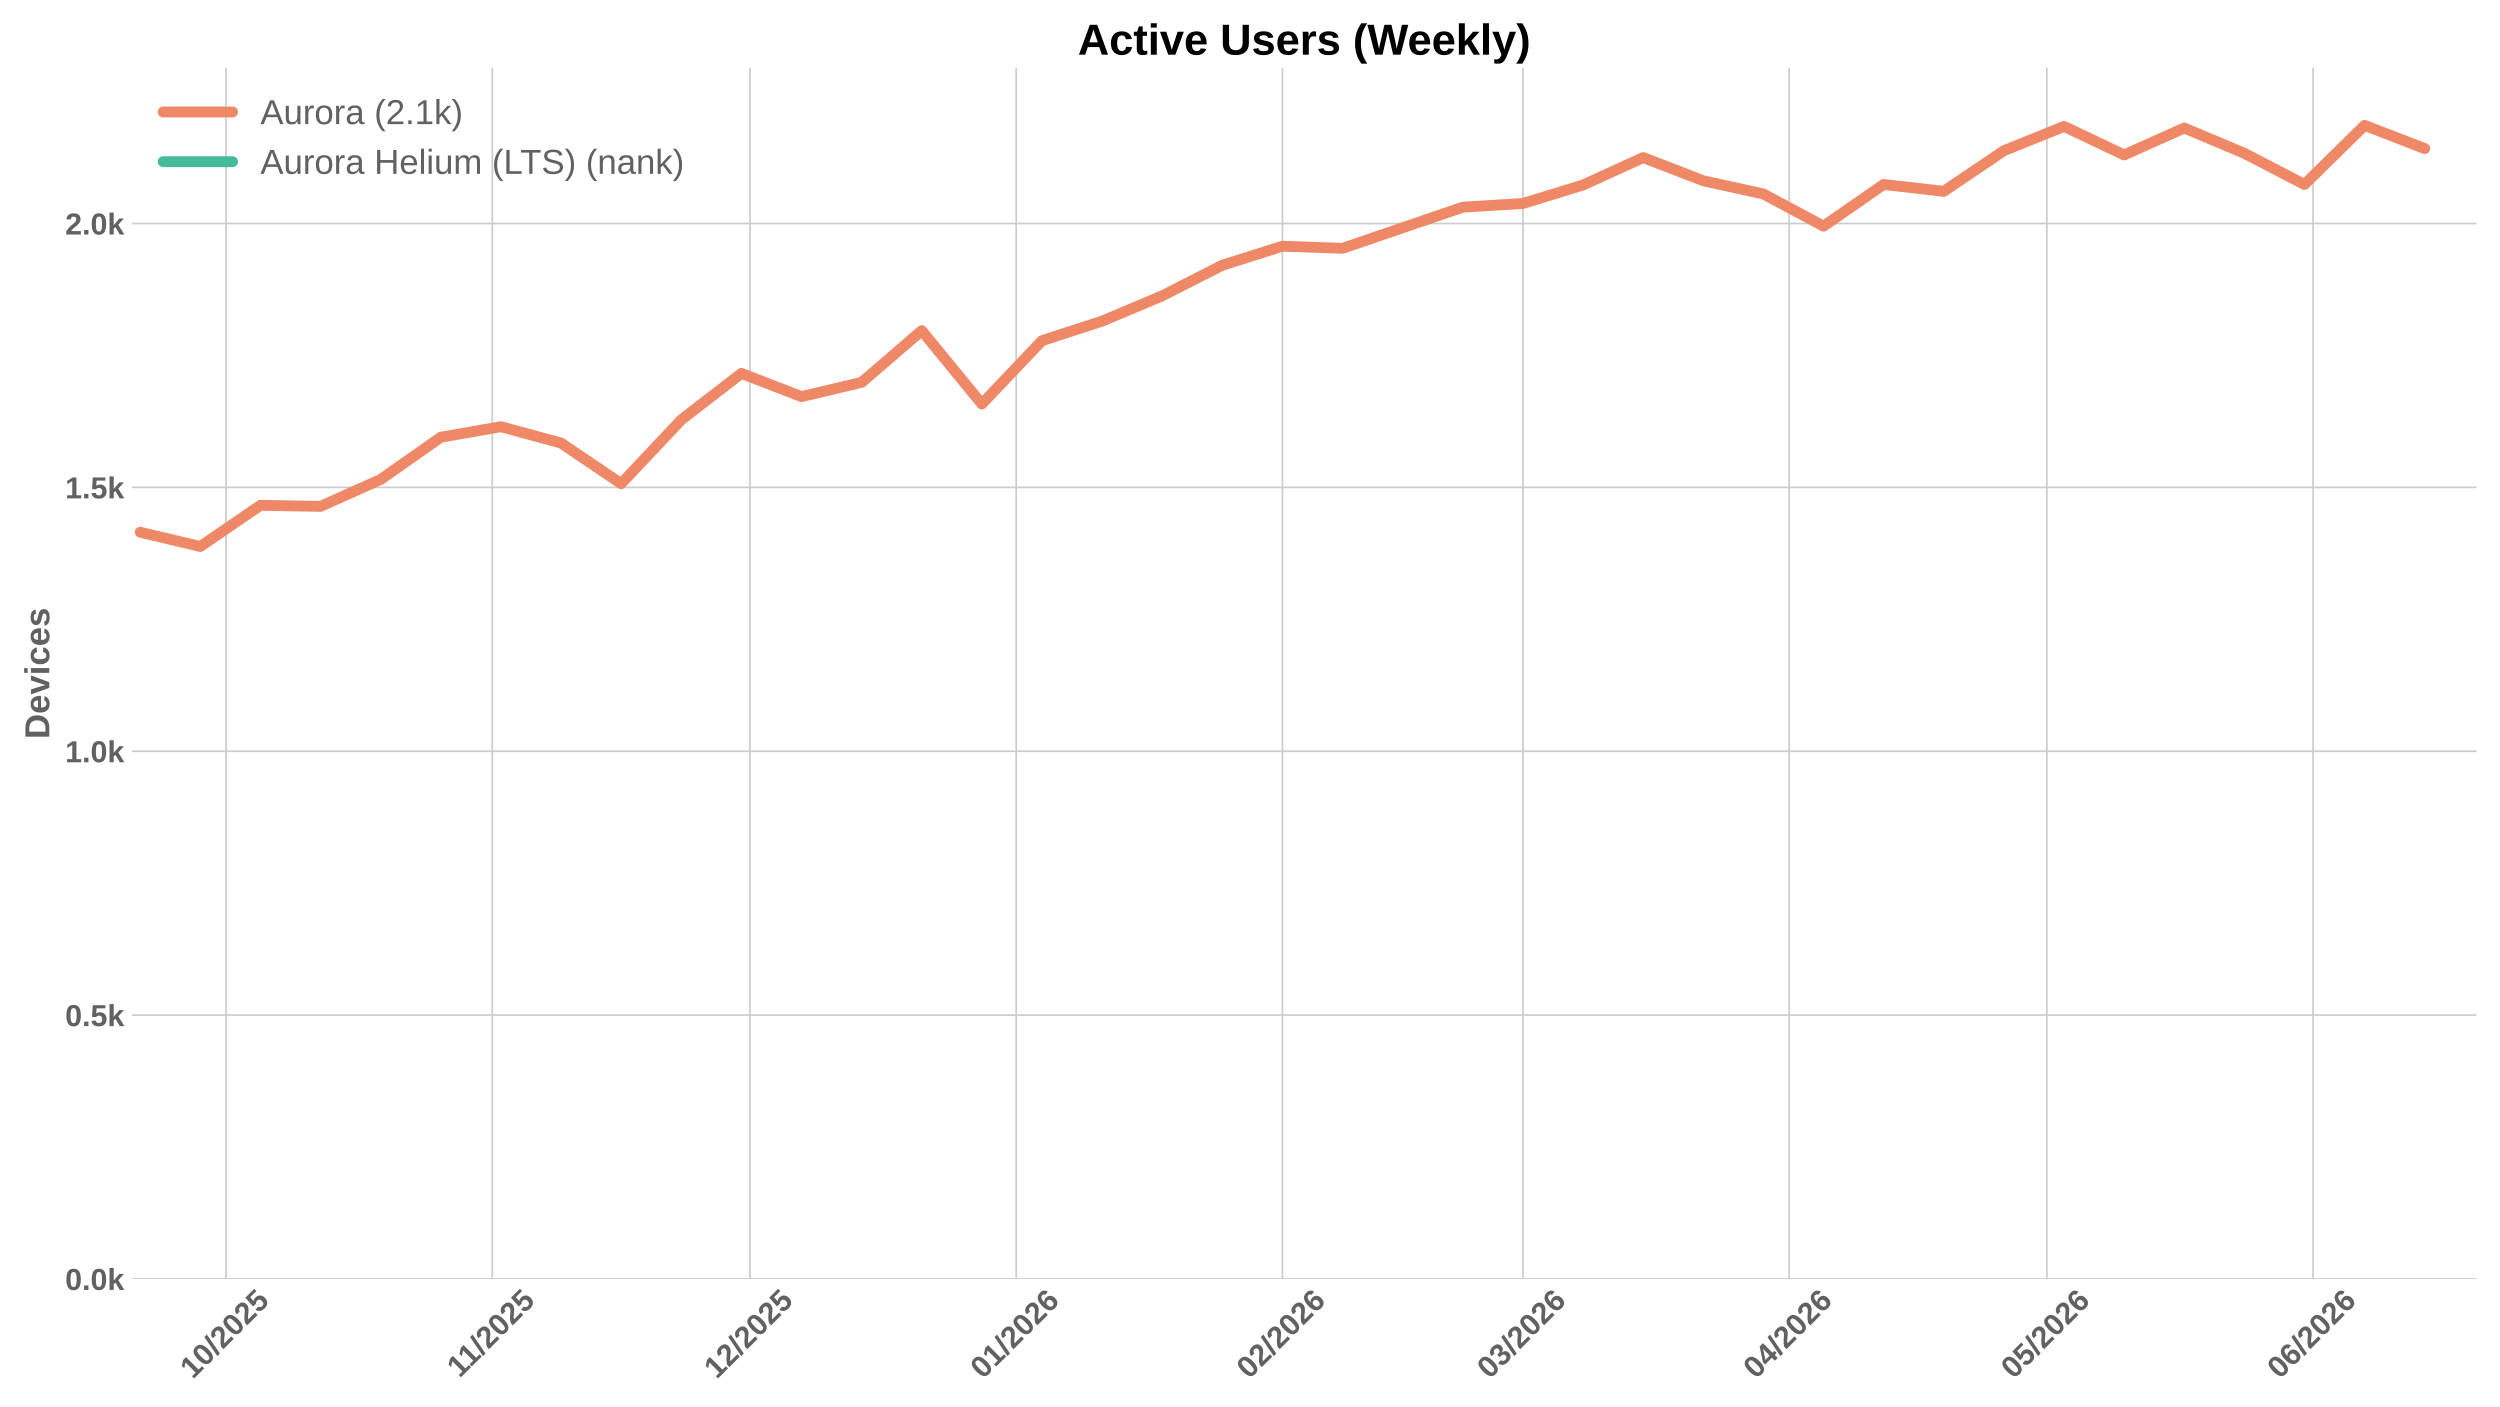
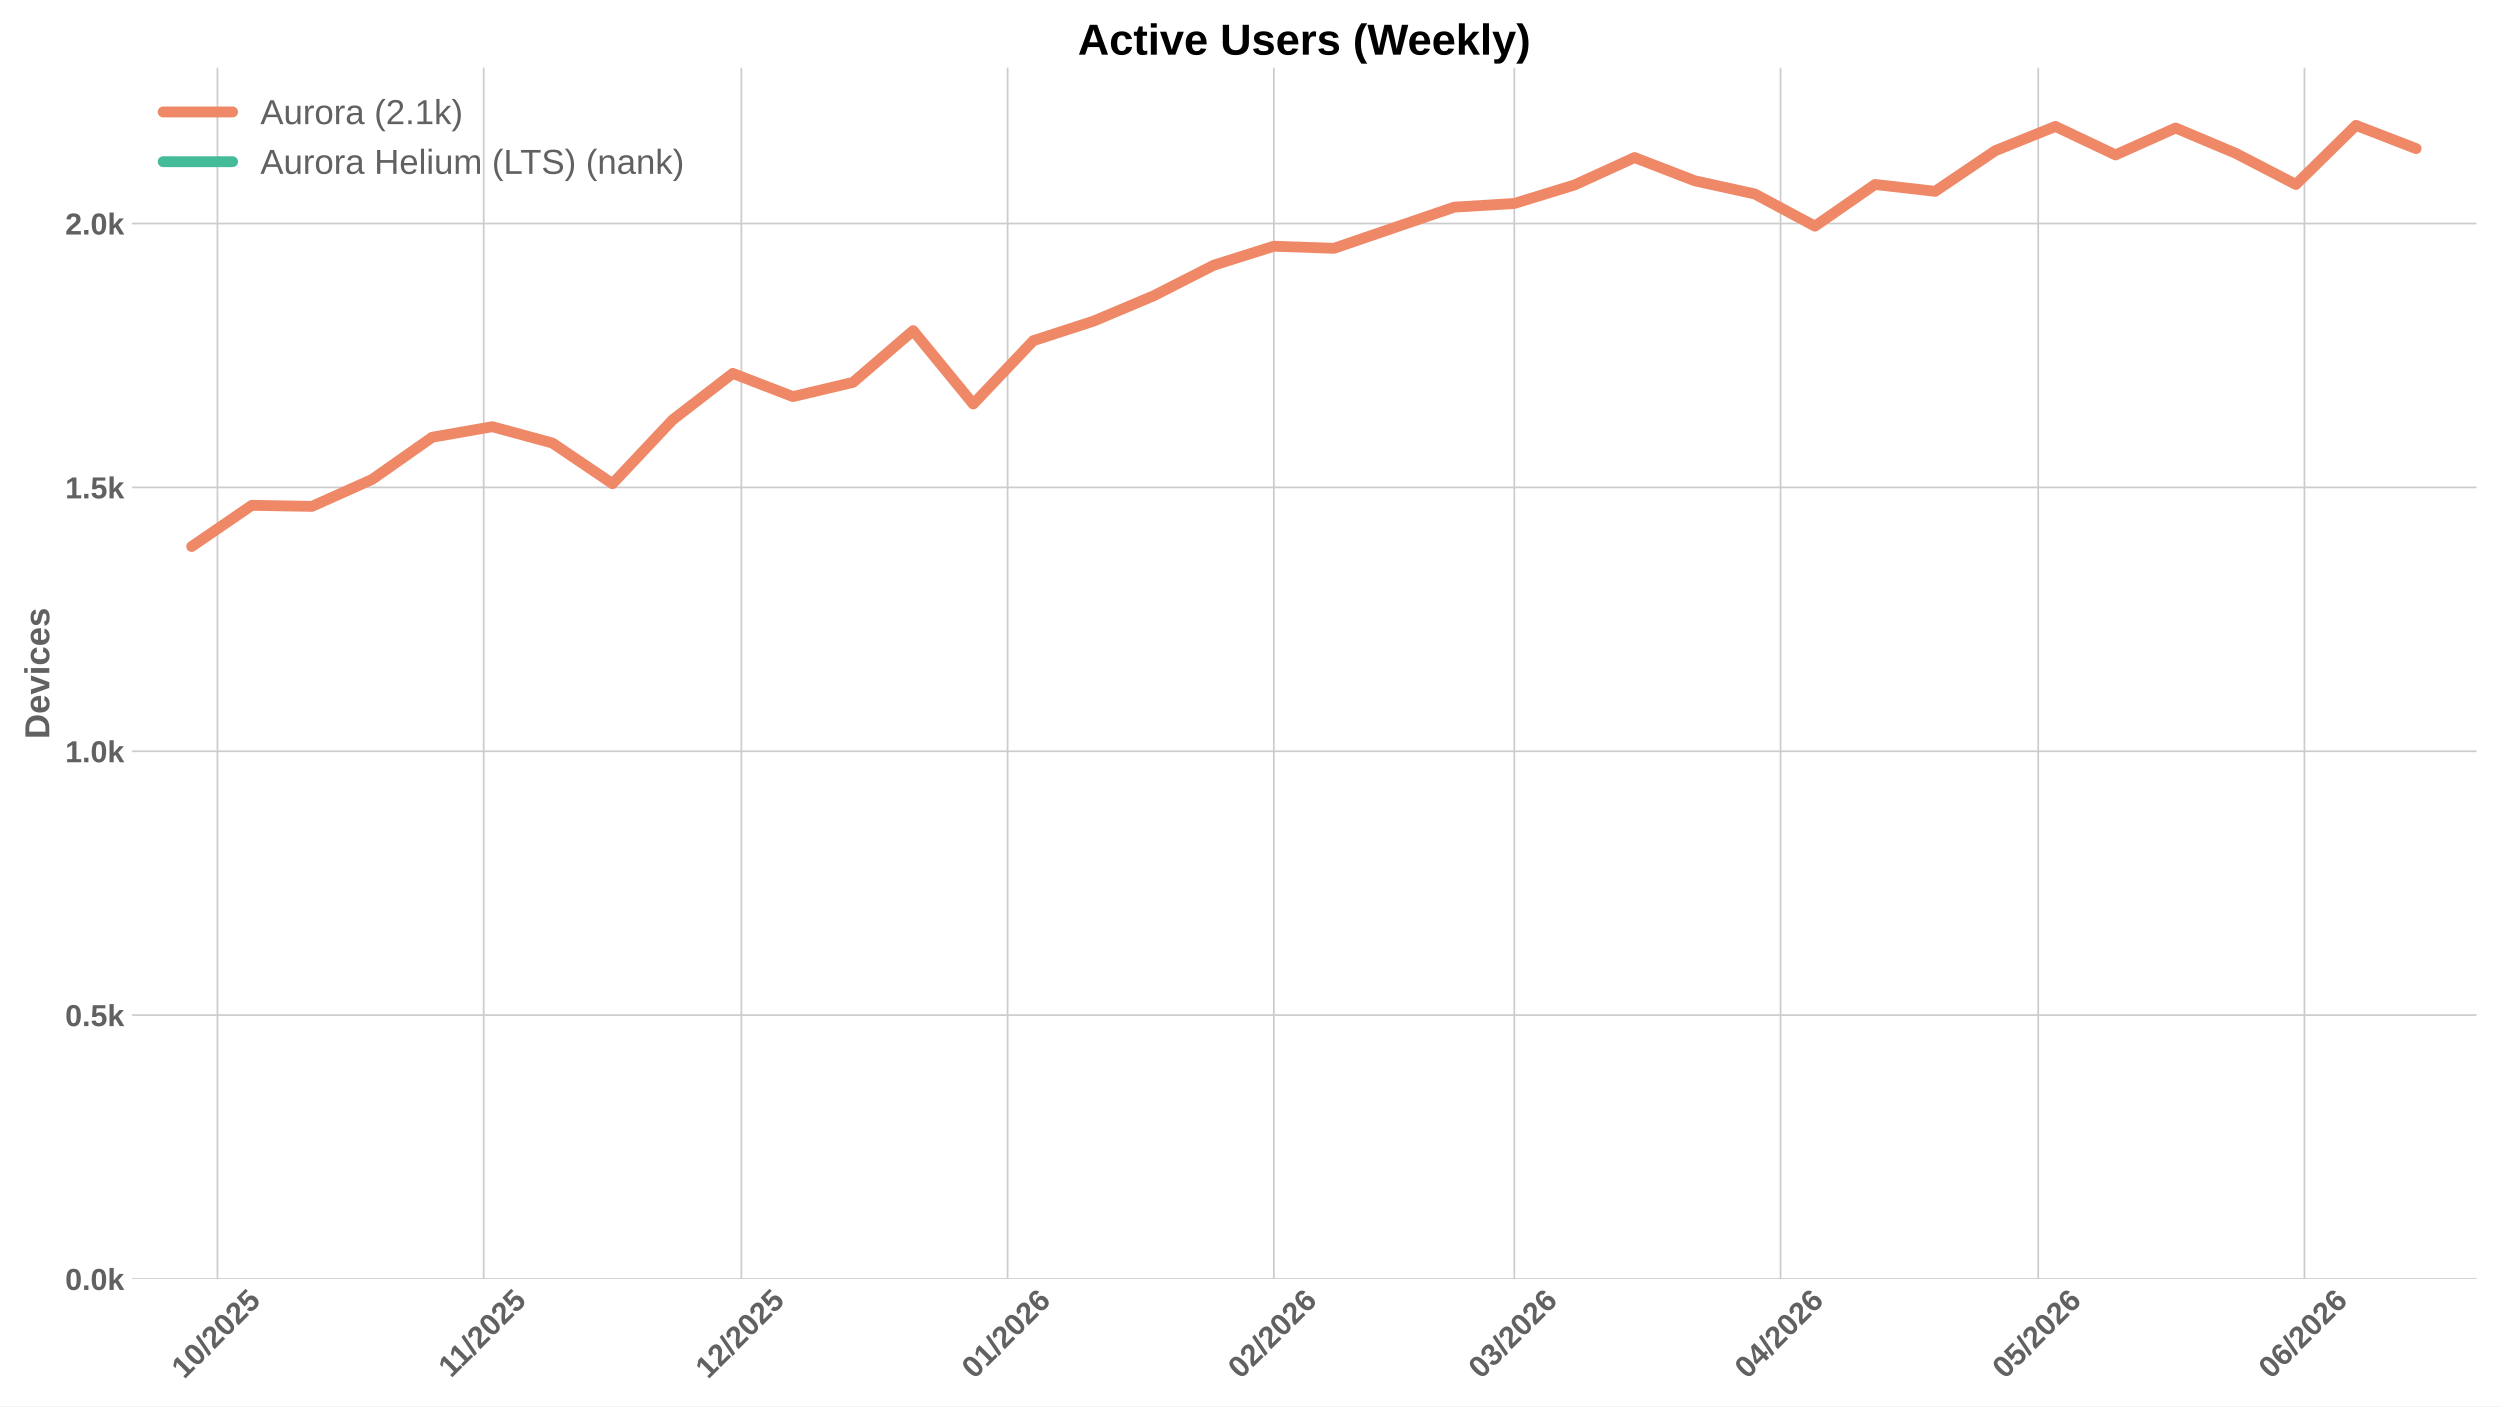
<svg xmlns="http://www.w3.org/2000/svg" xmlns:xlink="http://www.w3.org/1999/xlink" width="1152pt" height="648pt" viewBox="0 0 1152 648" version="1.1">
  <defs>
    <style type="text/css">*{stroke-linejoin: round; stroke-linecap: butt}</style>
  </defs>
  <g id="figure_1">
    <g id="patch_1">
      <path d="M 0 648  L 1152 648  L 1152 0  L 0 0  z " style="fill: #ffffff" />
    </g>
    <g id="axes_1">
      <g id="patch_2">
        <path d="M 60.78 589.343  L 1141.2 589.343  L 1141.2 31.2  L 60.78 31.2  z " style="fill: #ffffff" />
      </g>
      <g id="matplotlib.axis_1">
        <g id="xtick_1">
          <g id="line2d_1">
-             <path d="M 104.174 589.343  L 104.174 31.2  " clip-path="url(#pa40c9a56ba)" style="fill: none; stroke: #cccccc; stroke-width: 0.8; stroke-linecap: round" />
+             <path d="M 100.202 589.343  L 100.202 31.2  " clip-path="url(#pd1ae563c5f)" style="fill: none; stroke: #cccccc; stroke-width: 0.8; stroke-linecap: round" />
          </g>
          <g id="line2d_2" />
          <g id="text_1">
-             <g style="fill: #616161" transform="translate(88.84371 635.7977) rotate(-45) scale(0.14 -0.14)">
+             <g style="fill: #616161" transform="translate(84.87129 635.7977) rotate(-45) scale(0.14 -0.14)">
              <defs>
                <path id="LiberationSans-Bold-31" d="M 403 0  L 403 653  L 1494 653  L 1494 3656  L 438 2997  L 438 3688  L 1541 4403  L 2372 4403  L 2372 653  L 3381 653  L 3381 0  L 403 0  z " transform="scale(0.015625)" />
                <path id="LiberationSans-Bold-30" d="M 3297 2203  Q 3297 1088 2914 512  Q 2531 -63 1766 -63  Q 253 -63 253 2203  Q 253 2994 418 3494  Q 584 3994 915 4231  Q 1247 4469 1791 4469  Q 2572 4469 2934 3903  Q 3297 3338 3297 2203  z M 2416 2203  Q 2416 2813 2356 3150  Q 2297 3488 2165 3634  Q 2034 3781 1784 3781  Q 1519 3781 1383 3632  Q 1247 3484 1189 3148  Q 1131 2813 1131 2203  Q 1131 1600 1192 1261  Q 1253 922 1386 775  Q 1519 628 1772 628  Q 2022 628 2158 783  Q 2294 938 2355 1278  Q 2416 1619 2416 2203  z " transform="scale(0.015625)" />
                <path id="LiberationSans-Bold-2f" d="M 63 -128  L 972 4638  L 1716 4638  L 822 -128  L 63 -128  z " transform="scale(0.015625)" />
                <path id="LiberationSans-Bold-32" d="M 222 0  L 222 609  Q 394 988 711 1347  Q 1028 1706 1509 2097  Q 1972 2472 2158 2715  Q 2344 2959 2344 3194  Q 2344 3769 1766 3769  Q 1484 3769 1336 3617  Q 1188 3466 1144 3163  L 259 3213  Q 334 3825 717 4147  Q 1100 4469 1759 4469  Q 2472 4469 2853 4144  Q 3234 3819 3234 3231  Q 3234 2922 3112 2672  Q 2991 2422 2800 2211  Q 2609 2000 2376 1815  Q 2144 1631 1925 1456  Q 1706 1281 1526 1103  Q 1347 925 1259 722  L 3303 722  L 3303 0  L 222 0  z " transform="scale(0.015625)" />
                <path id="LiberationSans-Bold-35" d="M 3381 1466  Q 3381 766 2945 351  Q 2509 -63 1750 -63  Q 1088 -63 689 235  Q 291 534 197 1100  L 1075 1172  Q 1144 891 1319 762  Q 1494 634 1759 634  Q 2088 634 2283 843  Q 2478 1053 2478 1447  Q 2478 1794 2293 2001  Q 2109 2209 1778 2209  Q 1413 2209 1181 1925  L 325 1925  L 478 4403  L 3125 4403  L 3125 3750  L 1275 3750  L 1203 2638  Q 1522 2919 2000 2919  Q 2628 2919 3004 2528  Q 3381 2138 3381 1466  z " transform="scale(0.015625)" />
              </defs>
              <use xlink:href="#LiberationSans-Bold-31" />
              <use xlink:href="#LiberationSans-Bold-30" transform="translate(55.61523 0)" />
              <use xlink:href="#LiberationSans-Bold-2f" transform="translate(111.2305 0)" />
              <use xlink:href="#LiberationSans-Bold-32" transform="translate(139.0137 0)" />
              <use xlink:href="#LiberationSans-Bold-30" transform="translate(194.6289 0)" />
              <use xlink:href="#LiberationSans-Bold-32" transform="translate(250.2441 0)" />
              <use xlink:href="#LiberationSans-Bold-35" transform="translate(305.8594 0)" />
            </g>
          </g>
        </g>
        <g id="xtick_2">
          <g id="line2d_3">
-             <path d="M 226.859 589.343  L 226.859 31.2  " clip-path="url(#pa40c9a56ba)" style="fill: none; stroke: #cccccc; stroke-width: 0.8; stroke-linecap: round" />
+             <path d="M 222.887 589.343  L 222.887 31.2  " clip-path="url(#pd1ae563c5f)" style="fill: none; stroke: #cccccc; stroke-width: 0.8; stroke-linecap: round" />
          </g>
          <g id="line2d_4" />
          <g id="text_2">
-             <g style="fill: #616161" transform="translate(211.801 635.2532) rotate(-45) scale(0.14 -0.14)">
+             <g style="fill: #616161" transform="translate(207.8286 635.2532) rotate(-45) scale(0.14 -0.14)">
              <use xlink:href="#LiberationSans-Bold-31" />
              <use xlink:href="#LiberationSans-Bold-31" transform="translate(50.11523 0)" />
              <use xlink:href="#LiberationSans-Bold-2f" transform="translate(105.7305 0)" />
              <use xlink:href="#LiberationSans-Bold-32" transform="translate(133.5137 0)" />
              <use xlink:href="#LiberationSans-Bold-30" transform="translate(189.1289 0)" />
              <use xlink:href="#LiberationSans-Bold-32" transform="translate(244.7441 0)" />
              <use xlink:href="#LiberationSans-Bold-35" transform="translate(300.3594 0)" />
            </g>
          </g>
        </g>
        <g id="xtick_3">
          <g id="line2d_5">
-             <path d="M 345.587 589.343  L 345.587 31.2  " clip-path="url(#pa40c9a56ba)" style="fill: none; stroke: #cccccc; stroke-width: 0.8; stroke-linecap: round" />
+             <path d="M 341.614 589.343  L 341.614 31.2  " clip-path="url(#pd1ae563c5f)" style="fill: none; stroke: #cccccc; stroke-width: 0.8; stroke-linecap: round" />
          </g>
          <g id="line2d_6" />
          <g id="text_3">
-             <g style="fill: #616161" transform="translate(330.2562 635.7977) rotate(-45) scale(0.14 -0.14)">
+             <g style="fill: #616161" transform="translate(326.2838 635.7977) rotate(-45) scale(0.14 -0.14)">
              <use xlink:href="#LiberationSans-Bold-31" />
              <use xlink:href="#LiberationSans-Bold-32" transform="translate(55.61523 0)" />
              <use xlink:href="#LiberationSans-Bold-2f" transform="translate(111.2305 0)" />
              <use xlink:href="#LiberationSans-Bold-32" transform="translate(139.0137 0)" />
              <use xlink:href="#LiberationSans-Bold-30" transform="translate(194.6289 0)" />
              <use xlink:href="#LiberationSans-Bold-32" transform="translate(250.2441 0)" />
              <use xlink:href="#LiberationSans-Bold-35" transform="translate(305.8594 0)" />
            </g>
          </g>
        </g>
        <g id="xtick_4">
          <g id="line2d_7">
-             <path d="M 468.272 589.343  L 468.272 31.2  " clip-path="url(#pa40c9a56ba)" style="fill: none; stroke: #cccccc; stroke-width: 0.8; stroke-linecap: round" />
+             <path d="M 464.299 589.343  L 464.299 31.2  " clip-path="url(#pd1ae563c5f)" style="fill: none; stroke: #cccccc; stroke-width: 0.8; stroke-linecap: round" />
          </g>
          <g id="line2d_8" />
          <g id="text_4">
-             <g style="fill: #616161" transform="translate(452.9413 635.7977) rotate(-45) scale(0.14 -0.14)">
+             <g style="fill: #616161" transform="translate(448.9689 635.7977) rotate(-45) scale(0.14 -0.14)">
              <defs>
                <path id="LiberationSans-Bold-36" d="M 3328 1441  Q 3328 738 2934 337  Q 2541 -63 1847 -63  Q 1069 -63 651 482  Q 234 1028 234 2100  Q 234 3278 657 3873  Q 1081 4469 1869 4469  Q 2428 4469 2751 4222  Q 3075 3975 3209 3456  L 2381 3341  Q 2263 3775 1850 3775  Q 1497 3775 1295 3422  Q 1094 3069 1094 2350  Q 1234 2584 1484 2709  Q 1734 2834 2050 2834  Q 2641 2834 2984 2459  Q 3328 2084 3328 1441  z M 2447 1416  Q 2447 1791 2273 1989  Q 2100 2188 1797 2188  Q 1506 2188 1331 2002  Q 1156 1816 1156 1509  Q 1156 1125 1339 873  Q 1522 622 1819 622  Q 2116 622 2281 833  Q 2447 1044 2447 1416  z " transform="scale(0.015625)" />
              </defs>
              <use xlink:href="#LiberationSans-Bold-30" />
              <use xlink:href="#LiberationSans-Bold-31" transform="translate(55.61523 0)" />
              <use xlink:href="#LiberationSans-Bold-2f" transform="translate(111.2305 0)" />
              <use xlink:href="#LiberationSans-Bold-32" transform="translate(139.0137 0)" />
              <use xlink:href="#LiberationSans-Bold-30" transform="translate(194.6289 0)" />
              <use xlink:href="#LiberationSans-Bold-32" transform="translate(250.2441 0)" />
              <use xlink:href="#LiberationSans-Bold-36" transform="translate(305.8594 0)" />
            </g>
          </g>
        </g>
        <g id="xtick_5">
          <g id="line2d_9">
-             <path d="M 590.957 589.343  L 590.957 31.2  " clip-path="url(#pa40c9a56ba)" style="fill: none; stroke: #cccccc; stroke-width: 0.8; stroke-linecap: round" />
+             <path d="M 586.984 589.343  L 586.984 31.2  " clip-path="url(#pd1ae563c5f)" style="fill: none; stroke: #cccccc; stroke-width: 0.8; stroke-linecap: round" />
          </g>
          <g id="line2d_10" />
          <g id="text_5">
-             <g style="fill: #616161" transform="translate(575.6263 635.7977) rotate(-45) scale(0.14 -0.14)">
+             <g style="fill: #616161" transform="translate(571.6539 635.7977) rotate(-45) scale(0.14 -0.14)">
              <use xlink:href="#LiberationSans-Bold-30" />
              <use xlink:href="#LiberationSans-Bold-32" transform="translate(55.61523 0)" />
              <use xlink:href="#LiberationSans-Bold-2f" transform="translate(111.2305 0)" />
              <use xlink:href="#LiberationSans-Bold-32" transform="translate(139.0137 0)" />
              <use xlink:href="#LiberationSans-Bold-30" transform="translate(194.6289 0)" />
              <use xlink:href="#LiberationSans-Bold-32" transform="translate(250.2441 0)" />
              <use xlink:href="#LiberationSans-Bold-36" transform="translate(305.8594 0)" />
            </g>
          </g>
        </g>
        <g id="xtick_6">
          <g id="line2d_11">
-             <path d="M 701.769 589.343  L 701.769 31.2  " clip-path="url(#pa40c9a56ba)" style="fill: none; stroke: #cccccc; stroke-width: 0.8; stroke-linecap: round" />
+             <path d="M 697.797 589.343  L 697.797 31.2  " clip-path="url(#pd1ae563c5f)" style="fill: none; stroke: #cccccc; stroke-width: 0.8; stroke-linecap: round" />
          </g>
          <g id="line2d_12" />
          <g id="text_6">
-             <g style="fill: #616161" transform="translate(686.4387 635.7977) rotate(-45) scale(0.14 -0.14)">
+             <g style="fill: #616161" transform="translate(682.4662 635.7977) rotate(-45) scale(0.14 -0.14)">
              <defs>
                <path id="LiberationSans-Bold-33" d="M 3328 1222  Q 3328 603 2922 265  Q 2516 -72 1766 -72  Q 1056 -72 637 254  Q 219 581 147 1197  L 1041 1275  Q 1125 641 1763 641  Q 2078 641 2253 797  Q 2428 953 2428 1275  Q 2428 1569 2215 1725  Q 2003 1881 1584 1881  L 1278 1881  L 1278 2591  L 1566 2591  Q 1944 2591 2134 2745  Q 2325 2900 2325 3188  Q 2325 3459 2173 3614  Q 2022 3769 1731 3769  Q 1459 3769 1292 3619  Q 1125 3469 1100 3194  L 222 3256  Q 291 3825 694 4147  Q 1097 4469 1747 4469  Q 2438 4469 2827 4158  Q 3216 3847 3216 3297  Q 3216 2884 2973 2618  Q 2731 2353 2275 2266  L 2275 2253  Q 2781 2194 3054 1920  Q 3328 1647 3328 1222  z " transform="scale(0.015625)" />
              </defs>
              <use xlink:href="#LiberationSans-Bold-30" />
              <use xlink:href="#LiberationSans-Bold-33" transform="translate(55.61523 0)" />
              <use xlink:href="#LiberationSans-Bold-2f" transform="translate(111.2305 0)" />
              <use xlink:href="#LiberationSans-Bold-32" transform="translate(139.0137 0)" />
              <use xlink:href="#LiberationSans-Bold-30" transform="translate(194.6289 0)" />
              <use xlink:href="#LiberationSans-Bold-32" transform="translate(250.2441 0)" />
              <use xlink:href="#LiberationSans-Bold-36" transform="translate(305.8594 0)" />
            </g>
          </g>
        </g>
        <g id="xtick_7">
          <g id="line2d_13">
-             <path d="M 824.454 589.343  L 824.454 31.2  " clip-path="url(#pa40c9a56ba)" style="fill: none; stroke: #cccccc; stroke-width: 0.8; stroke-linecap: round" />
+             <path d="M 820.482 589.343  L 820.482 31.2  " clip-path="url(#pd1ae563c5f)" style="fill: none; stroke: #cccccc; stroke-width: 0.8; stroke-linecap: round" />
          </g>
          <g id="line2d_14" />
          <g id="text_7">
-             <g style="fill: #616161" transform="translate(809.1237 635.7977) rotate(-45) scale(0.14 -0.14)">
+             <g style="fill: #616161" transform="translate(805.1513 635.7977) rotate(-45) scale(0.14 -0.14)">
              <defs>
                <path id="LiberationSans-Bold-34" d="M 2938 897  L 2938 0  L 2100 0  L 2100 897  L 97 897  L 97 1556  L 1956 4403  L 2938 4403  L 2938 1550  L 3525 1550  L 3525 897  L 2938 897  z M 2100 2991  Q 2100 3159 2111 3356  Q 2122 3553 2128 3609  Q 2047 3434 1834 3103  L 813 1550  L 2100 1550  L 2100 2991  z " transform="scale(0.015625)" />
              </defs>
              <use xlink:href="#LiberationSans-Bold-30" />
              <use xlink:href="#LiberationSans-Bold-34" transform="translate(55.61523 0)" />
              <use xlink:href="#LiberationSans-Bold-2f" transform="translate(111.2305 0)" />
              <use xlink:href="#LiberationSans-Bold-32" transform="translate(139.0137 0)" />
              <use xlink:href="#LiberationSans-Bold-30" transform="translate(194.6289 0)" />
              <use xlink:href="#LiberationSans-Bold-32" transform="translate(250.2441 0)" />
              <use xlink:href="#LiberationSans-Bold-36" transform="translate(305.8594 0)" />
            </g>
          </g>
        </g>
        <g id="xtick_8">
          <g id="line2d_15">
-             <path d="M 943.181 589.343  L 943.181 31.2  " clip-path="url(#pa40c9a56ba)" style="fill: none; stroke: #cccccc; stroke-width: 0.8; stroke-linecap: round" />
+             <path d="M 939.209 589.343  L 939.209 31.2  " clip-path="url(#pd1ae563c5f)" style="fill: none; stroke: #cccccc; stroke-width: 0.8; stroke-linecap: round" />
          </g>
          <g id="line2d_16" />
          <g id="text_8">
-             <g style="fill: #616161" transform="translate(927.8512 635.7977) rotate(-45) scale(0.14 -0.14)">
+             <g style="fill: #616161" transform="translate(923.8788 635.7977) rotate(-45) scale(0.14 -0.14)">
              <use xlink:href="#LiberationSans-Bold-30" />
              <use xlink:href="#LiberationSans-Bold-35" transform="translate(55.61523 0)" />
              <use xlink:href="#LiberationSans-Bold-2f" transform="translate(111.2305 0)" />
              <use xlink:href="#LiberationSans-Bold-32" transform="translate(139.0137 0)" />
              <use xlink:href="#LiberationSans-Bold-30" transform="translate(194.6289 0)" />
              <use xlink:href="#LiberationSans-Bold-32" transform="translate(250.2441 0)" />
              <use xlink:href="#LiberationSans-Bold-36" transform="translate(305.8594 0)" />
            </g>
          </g>
        </g>
        <g id="xtick_9">
          <g id="line2d_17">
-             <path d="M 1065.867 589.343  L 1065.867 31.2  " clip-path="url(#pa40c9a56ba)" style="fill: none; stroke: #cccccc; stroke-width: 0.8; stroke-linecap: round" />
+             <path d="M 1061.894 589.343  L 1061.894 31.2  " clip-path="url(#pd1ae563c5f)" style="fill: none; stroke: #cccccc; stroke-width: 0.8; stroke-linecap: round" />
          </g>
          <g id="line2d_18" />
          <g id="text_9">
-             <g style="fill: #616161" transform="translate(1050.536 635.7977) rotate(-45) scale(0.14 -0.14)">
+             <g style="fill: #616161" transform="translate(1046.564 635.7977) rotate(-45) scale(0.14 -0.14)">
              <use xlink:href="#LiberationSans-Bold-30" />
              <use xlink:href="#LiberationSans-Bold-36" transform="translate(55.61523 0)" />
              <use xlink:href="#LiberationSans-Bold-2f" transform="translate(111.2305 0)" />
              <use xlink:href="#LiberationSans-Bold-32" transform="translate(139.0137 0)" />
              <use xlink:href="#LiberationSans-Bold-30" transform="translate(194.6289 0)" />
              <use xlink:href="#LiberationSans-Bold-32" transform="translate(250.2441 0)" />
              <use xlink:href="#LiberationSans-Bold-36" transform="translate(305.8594 0)" />
            </g>
          </g>
        </g>
      </g>
      <g id="matplotlib.axis_2">
        <g id="ytick_1">
          <g id="line2d_19">
-             <path d="M 60.78 589.343  L 1141.2 589.343  " clip-path="url(#pa40c9a56ba)" style="fill: none; stroke: #cccccc; stroke-width: 0.8; stroke-linecap: round" />
+             <path d="M 60.78 589.343  L 1141.2 589.343  " clip-path="url(#pd1ae563c5f)" style="fill: none; stroke: #cccccc; stroke-width: 0.8; stroke-linecap: round" />
          </g>
          <g id="line2d_20" />
          <g id="text_10">
            <g style="fill: #616161" transform="translate(30.03469 594.416) scale(0.14 -0.14)">
              <defs>
                <path id="LiberationSans-Bold-2e" d="M 434 0  L 434 953  L 1338 953  L 1338 0  L 434 0  z " transform="scale(0.015625)" />
                <path id="LiberationSans-Bold-6b" d="M 2606 0  L 1703 1531  L 1325 1269  L 1325 0  L 447 0  L 447 4638  L 1325 4638  L 1325 1981  L 2531 3381  L 3475 3381  L 2288 2063  L 3566 0  L 2606 0  z " transform="scale(0.015625)" />
              </defs>
              <use xlink:href="#LiberationSans-Bold-30" />
              <use xlink:href="#LiberationSans-Bold-2e" transform="translate(55.61523 0)" />
              <use xlink:href="#LiberationSans-Bold-30" transform="translate(83.39844 0)" />
              <use xlink:href="#LiberationSans-Bold-6b" transform="translate(139.0137 0)" />
            </g>
          </g>
        </g>
        <g id="ytick_2">
          <g id="line2d_21">
-             <path d="M 60.78 467.757  L 1141.2 467.757  " clip-path="url(#pa40c9a56ba)" style="fill: none; stroke: #cccccc; stroke-width: 0.8; stroke-linecap: round" />
+             <path d="M 60.78 467.757  L 1141.2 467.757  " clip-path="url(#pd1ae563c5f)" style="fill: none; stroke: #cccccc; stroke-width: 0.8; stroke-linecap: round" />
          </g>
          <g id="line2d_22" />
          <g id="text_11">
            <g style="fill: #616161" transform="translate(30.03469 472.8294) scale(0.14 -0.14)">
              <use xlink:href="#LiberationSans-Bold-30" />
              <use xlink:href="#LiberationSans-Bold-2e" transform="translate(55.61523 0)" />
              <use xlink:href="#LiberationSans-Bold-35" transform="translate(83.39844 0)" />
              <use xlink:href="#LiberationSans-Bold-6b" transform="translate(139.0137 0)" />
            </g>
          </g>
        </g>
        <g id="ytick_3">
          <g id="line2d_23">
-             <path d="M 60.78 346.17  L 1141.2 346.17  " clip-path="url(#pa40c9a56ba)" style="fill: none; stroke: #cccccc; stroke-width: 0.8; stroke-linecap: round" />
+             <path d="M 60.78 346.17  L 1141.2 346.17  " clip-path="url(#pd1ae563c5f)" style="fill: none; stroke: #cccccc; stroke-width: 0.8; stroke-linecap: round" />
          </g>
          <g id="line2d_24" />
          <g id="text_12">
            <g style="fill: #616161" transform="translate(30.03469 351.2428) scale(0.14 -0.14)">
              <use xlink:href="#LiberationSans-Bold-31" />
              <use xlink:href="#LiberationSans-Bold-2e" transform="translate(55.61523 0)" />
              <use xlink:href="#LiberationSans-Bold-30" transform="translate(83.39844 0)" />
              <use xlink:href="#LiberationSans-Bold-6b" transform="translate(139.0137 0)" />
            </g>
          </g>
        </g>
        <g id="ytick_4">
          <g id="line2d_25">
-             <path d="M 60.78 224.583  L 1141.2 224.583  " clip-path="url(#pa40c9a56ba)" style="fill: none; stroke: #cccccc; stroke-width: 0.8; stroke-linecap: round" />
+             <path d="M 60.78 224.583  L 1141.2 224.583  " clip-path="url(#pd1ae563c5f)" style="fill: none; stroke: #cccccc; stroke-width: 0.8; stroke-linecap: round" />
          </g>
          <g id="line2d_26" />
          <g id="text_13">
            <g style="fill: #616161" transform="translate(30.03469 229.6563) scale(0.14 -0.14)">
              <use xlink:href="#LiberationSans-Bold-31" />
              <use xlink:href="#LiberationSans-Bold-2e" transform="translate(55.61523 0)" />
              <use xlink:href="#LiberationSans-Bold-35" transform="translate(83.39844 0)" />
              <use xlink:href="#LiberationSans-Bold-6b" transform="translate(139.0137 0)" />
            </g>
          </g>
        </g>
        <g id="ytick_5">
          <g id="line2d_27">
-             <path d="M 60.78 102.997  L 1141.2 102.997  " clip-path="url(#pa40c9a56ba)" style="fill: none; stroke: #cccccc; stroke-width: 0.8; stroke-linecap: round" />
+             <path d="M 60.78 102.997  L 1141.2 102.997  " clip-path="url(#pd1ae563c5f)" style="fill: none; stroke: #cccccc; stroke-width: 0.8; stroke-linecap: round" />
          </g>
          <g id="line2d_28" />
          <g id="text_14">
            <g style="fill: #616161" transform="translate(30.03469 108.0697) scale(0.14 -0.14)">
              <use xlink:href="#LiberationSans-Bold-32" />
              <use xlink:href="#LiberationSans-Bold-2e" transform="translate(55.61523 0)" />
              <use xlink:href="#LiberationSans-Bold-30" transform="translate(83.39844 0)" />
              <use xlink:href="#LiberationSans-Bold-6b" transform="translate(139.0137 0)" />
            </g>
          </g>
        </g>
        <g id="text_15">
          <g style="fill: #616161" transform="translate(22.71469 340.5153) rotate(-90) scale(0.16 -0.16)">
            <defs>
              <path id="LiberationSans-Bold-44" d="M 4353 2234  Q 4353 1553 4086 1045  Q 3819 538 3330 269  Q 2841 0 2209 0  L 428 0  L 428 4403  L 2022 4403  Q 3134 4403 3743 3842  Q 4353 3281 4353 2234  z M 3425 2234  Q 3425 2944 3056 3317  Q 2688 3691 2003 3691  L 1350 3691  L 1350 713  L 2131 713  Q 2725 713 3075 1122  Q 3425 1531 3425 2234  z " transform="scale(0.015625)" />
              <path id="LiberationSans-Bold-65" d="M 1831 -63  Q 1069 -63 659 389  Q 250 841 250 1706  Q 250 2544 665 2994  Q 1081 3444 1844 3444  Q 2572 3444 2956 2961  Q 3341 2478 3341 1547  L 3341 1522  L 1172 1522  Q 1172 1028 1355 776  Q 1538 525 1875 525  Q 2341 525 2463 928  L 3291 856  Q 2931 -63 1831 -63  z M 1831 2891  Q 1522 2891 1355 2675  Q 1188 2459 1178 2072  L 2491 2072  Q 2466 2481 2294 2686  Q 2122 2891 1831 2891  z " transform="scale(0.015625)" />
              <path id="LiberationSans-Bold-76" d="M 2284 0  L 1234 0  L 25 3381  L 953 3381  L 1544 1491  Q 1591 1334 1766 709  Q 1797 838 1894 1159  Q 1991 1481 2613 3381  L 3531 3381  L 2284 0  z " transform="scale(0.015625)" />
              <path id="LiberationSans-Bold-69" d="M 447 3991  L 447 4638  L 1325 4638  L 1325 3991  L 447 3991  z M 447 0  L 447 3381  L 1325 3381  L 1325 0  L 447 0  z " transform="scale(0.015625)" />
              <path id="LiberationSans-Bold-63" d="M 1856 -63  Q 1088 -63 669 395  Q 250 853 250 1672  Q 250 2509 672 2976  Q 1094 3444 1869 3444  Q 2466 3444 2856 3144  Q 3247 2844 3347 2316  L 2463 2272  Q 2425 2531 2275 2686  Q 2125 2841 1850 2841  Q 1172 2841 1172 1706  Q 1172 538 1863 538  Q 2113 538 2281 695  Q 2450 853 2491 1166  L 3372 1125  Q 3325 778 3123 506  Q 2922 234 2594 85  Q 2266 -63 1856 -63  z " transform="scale(0.015625)" />
              <path id="LiberationSans-Bold-73" d="M 3297 988  Q 3297 497 2895 217  Q 2494 -63 1784 -63  Q 1088 -63 717 157  Q 347 378 225 844  L 997 959  Q 1063 719 1223 619  Q 1384 519 1784 519  Q 2153 519 2322 612  Q 2491 706 2491 906  Q 2491 1069 2355 1164  Q 2219 1259 1894 1325  Q 1150 1472 890 1598  Q 631 1725 495 1926  Q 359 2128 359 2422  Q 359 2906 732 3176  Q 1106 3447 1791 3447  Q 2394 3447 2761 3212  Q 3128 2978 3219 2534  L 2441 2453  Q 2403 2659 2256 2761  Q 2109 2863 1791 2863  Q 1478 2863 1322 2783  Q 1166 2703 1166 2516  Q 1166 2369 1286 2283  Q 1406 2197 1691 2141  Q 2088 2059 2395 1973  Q 2703 1888 2889 1769  Q 3075 1650 3186 1464  Q 3297 1278 3297 988  z " transform="scale(0.015625)" />
            </defs>
            <use xlink:href="#LiberationSans-Bold-44" />
            <use xlink:href="#LiberationSans-Bold-65" transform="translate(72.2168 0)" />
            <use xlink:href="#LiberationSans-Bold-76" transform="translate(127.832 0)" />
            <use xlink:href="#LiberationSans-Bold-69" transform="translate(183.4473 0)" />
            <use xlink:href="#LiberationSans-Bold-63" transform="translate(211.2305 0)" />
            <use xlink:href="#LiberationSans-Bold-65" transform="translate(266.8457 0)" />
            <use xlink:href="#LiberationSans-Bold-73" transform="translate(322.4609 0)" />
          </g>
        </g>
      </g>
      <g id="line2d_29">
-         <path d="M 64.598 245.253  L 92.301 251.819  L 120.004 232.851  L 147.707 233.338  L 175.41 220.936  L 203.114 201.482  L 230.817 196.619  L 258.52 204.157  L 286.223 222.881  L 313.926 193.457  L 341.629 172.058  L 369.332 182.758  L 397.035 176.192  L 424.738 152.361  L 452.441 186.162  L 480.144 156.981  L 507.847 147.984  L 535.55 136.312  L 563.254 122.208  L 590.957 113.453  L 618.66 114.426  L 646.363 104.942  L 674.066 95.459  L 701.769 93.756  L 729.472 85.245  L 757.175 72.6  L 784.878 83.3  L 812.581 89.379  L 840.284 104.213  L 867.987 85.002  L 895.69 88.163  L 923.394 69.439  L 951.097 58.253  L 978.8 71.384  L 1006.503 58.983  L 1034.206 70.655  L 1061.909 85.002  L 1089.612 57.767  L 1117.315 68.466  " clip-path="url(#pa40c9a56ba)" style="fill: none; stroke: #ee8866; stroke-width: 5; stroke-linecap: round" />
+         <path d="M 88.329 251.819  L 116.032 232.851  L 143.735 233.338  L 171.438 220.936  L 199.141 201.482  L 226.844 196.619  L 254.547 204.157  L 282.25 222.881  L 309.953 193.457  L 337.657 172.058  L 365.36 182.758  L 393.063 176.192  L 420.766 152.361  L 448.469 186.162  L 476.172 156.981  L 503.875 147.984  L 531.578 136.312  L 559.281 122.208  L 586.984 113.453  L 614.687 114.426  L 642.39 104.942  L 670.093 95.459  L 697.797 93.756  L 725.5 85.245  L 753.203 72.6  L 780.906 83.3  L 808.609 89.379  L 836.312 104.213  L 864.015 85.002  L 891.718 88.163  L 919.421 69.439  L 947.124 58.253  L 974.827 71.384  L 1002.53 58.983  L 1030.233 70.655  L 1057.937 85.002  L 1085.64 57.767  L 1113.343 68.466  " clip-path="url(#pd1ae563c5f)" style="fill: none; stroke: #ee8866; stroke-width: 5; stroke-linecap: round" />
      </g>
      <g id="line2d_30">
-         <path d="M 341.629 589.1  M 424.738 589.1  M 507.847 589.1  " clip-path="url(#pa40c9a56ba)" style="fill: none; stroke: #44bb99; stroke-width: 5; stroke-linecap: round" />
+         <path d="M 337.657 589.1  M 420.766 589.1  M 503.875 589.1  " clip-path="url(#pd1ae563c5f)" style="fill: none; stroke: #44bb99; stroke-width: 5; stroke-linecap: round" />
      </g>
      <g id="patch_3">
        <path d="M 60.78 589.343  L 60.78 31.2  " style="fill: none" />
      </g>
      <g id="patch_4">
        <path d="M 1141.2 589.343  L 1141.2 31.2  " style="fill: none" />
      </g>
      <g id="patch_5">
        <path d="M 60.78 589.343  L 1141.2 589.343  " style="fill: none" />
      </g>
      <g id="patch_6">
        <path d="M 60.78 31.2  L 1141.2 31.2  " style="fill: none" />
      </g>
      <g id="text_16">
        <g transform="translate(496.6791 25.2) scale(0.2 -0.2)">
          <defs>
            <path id="LiberationSans-Bold-41" d="M 3541 0  L 3150 1125  L 1472 1125  L 1081 0  L 159 0  L 1766 4403  L 2853 4403  L 4453 0  L 3541 0  z M 2309 3725  L 2291 3656  Q 2259 3544 2215 3400  Q 2172 3256 1678 1819  L 2944 1819  L 2509 3084  L 2375 3509  L 2309 3725  z " transform="scale(0.015625)" />
            <path id="LiberationSans-Bold-74" d="M 1313 -56  Q 925 -56 715 155  Q 506 366 506 794  L 506 2788  L 78 2788  L 78 3381  L 550 3381  L 825 4175  L 1375 4175  L 1375 3381  L 2016 3381  L 2016 2788  L 1375 2788  L 1375 1031  Q 1375 784 1469 667  Q 1563 550 1759 550  Q 1863 550 2053 594  L 2053 50  Q 1728 -56 1313 -56  z " transform="scale(0.015625)" />
            <path id="LiberationSans-Bold-20" transform="scale(0.015625)" />
            <path id="LiberationSans-Bold-55" d="M 2259 -63  Q 1350 -63 867 381  Q 384 825 384 1650  L 384 4403  L 1306 4403  L 1306 1722  Q 1306 1200 1554 929  Q 1803 659 2284 659  Q 2778 659 3043 942  Q 3309 1225 3309 1753  L 3309 4403  L 4231 4403  L 4231 1697  Q 4231 859 3714 398  Q 3197 -63 2259 -63  z " transform="scale(0.015625)" />
            <path id="LiberationSans-Bold-72" d="M 447 0  L 447 2588  Q 447 2866 439 3052  Q 431 3238 422 3381  L 1259 3381  Q 1269 3325 1284 3039  Q 1300 2753 1300 2659  L 1313 2659  Q 1441 3016 1541 3161  Q 1641 3306 1778 3376  Q 1916 3447 2122 3447  Q 2291 3447 2394 3400  L 2394 2666  Q 2181 2713 2019 2713  Q 1691 2713 1508 2447  Q 1325 2181 1325 1659  L 1325 0  L 447 0  z " transform="scale(0.015625)" />
            <path id="LiberationSans-Bold-28" d="M 1247 -1328  Q 756 -622 537 81  Q 319 784 319 1659  Q 319 2531 537 3232  Q 756 3934 1247 4638  L 2125 4638  Q 1631 3925 1407 3219  Q 1184 2513 1184 1656  Q 1184 803 1406 101  Q 1628 -600 2125 -1328  L 1247 -1328  z " transform="scale(0.015625)" />
            <path id="LiberationSans-Bold-57" d="M 4897 0  L 3803 0  L 3206 2547  Q 3097 2997 3022 3488  Q 2947 3078 2900 2864  Q 2853 2650 2234 0  L 1141 0  L 6 4403  L 941 4403  L 1578 1559  L 1722 872  Q 1809 1306 1892 1701  Q 1975 2097 2516 4403  L 3547 4403  L 4103 2059  Q 4169 1797 4325 872  L 4403 1234  L 4569 1953  L 5100 4403  L 6034 4403  L 4897 0  z " transform="scale(0.015625)" />
            <path id="LiberationSans-Bold-6c" d="M 447 0  L 447 4638  L 1325 4638  L 1325 0  L 447 0  z " transform="scale(0.015625)" />
            <path id="LiberationSans-Bold-79" d="M 884 -1328  Q 569 -1328 331 -1288  L 331 -663  Q 497 -688 634 -688  Q 822 -688 945 -628  Q 1069 -569 1167 -431  Q 1266 -294 1388 34  L 50 3381  L 978 3381  L 1509 1797  Q 1634 1456 1825 753  L 1903 1050  L 2106 1784  L 2606 3381  L 3525 3381  L 2188 -178  Q 1919 -828 1630 -1078  Q 1341 -1328 884 -1328  z " transform="scale(0.015625)" />
            <path id="LiberationSans-Bold-29" d="M 6 -1328  Q 506 -597 726 101  Q 947 800 947 1656  Q 947 2516 722 3223  Q 497 3931 6 4638  L 884 4638  Q 1378 3928 1595 3225  Q 1813 2522 1813 1659  Q 1813 791 1595 87  Q 1378 -616 884 -1328  L 6 -1328  z " transform="scale(0.015625)" />
          </defs>
          <use xlink:href="#LiberationSans-Bold-41" />
          <use xlink:href="#LiberationSans-Bold-63" transform="translate(72.2168 0)" />
          <use xlink:href="#LiberationSans-Bold-74" transform="translate(127.832 0)" />
          <use xlink:href="#LiberationSans-Bold-69" transform="translate(161.1328 0)" />
          <use xlink:href="#LiberationSans-Bold-76" transform="translate(188.916 0)" />
          <use xlink:href="#LiberationSans-Bold-65" transform="translate(244.5312 0)" />
          <use xlink:href="#LiberationSans-Bold-20" transform="translate(300.1465 0)" />
          <use xlink:href="#LiberationSans-Bold-55" transform="translate(327.9297 0)" />
          <use xlink:href="#LiberationSans-Bold-73" transform="translate(400.1465 0)" />
          <use xlink:href="#LiberationSans-Bold-65" transform="translate(455.7617 0)" />
          <use xlink:href="#LiberationSans-Bold-72" transform="translate(511.377 0)" />
          <use xlink:href="#LiberationSans-Bold-73" transform="translate(550.293 0)" />
          <use xlink:href="#LiberationSans-Bold-20" transform="translate(605.9082 0)" />
          <use xlink:href="#LiberationSans-Bold-28" transform="translate(633.6914 0)" />
          <use xlink:href="#LiberationSans-Bold-57" transform="translate(666.9922 0)" />
          <use xlink:href="#LiberationSans-Bold-65" transform="translate(759.627 0)" />
          <use xlink:href="#LiberationSans-Bold-65" transform="translate(815.2422 0)" />
          <use xlink:href="#LiberationSans-Bold-6b" transform="translate(870.8574 0)" />
          <use xlink:href="#LiberationSans-Bold-6c" transform="translate(926.4727 0)" />
          <use xlink:href="#LiberationSans-Bold-79" transform="translate(954.2559 0)" />
          <use xlink:href="#LiberationSans-Bold-29" transform="translate(1009.871 0)" />
        </g>
      </g>
      <g id="legend_1">
        <g id="line2d_31">
          <path d="M 75.18 51.595  L 91.18 51.595  L 107.18 51.595  " style="fill: none; stroke: #ee8866; stroke-width: 5; stroke-linecap: round" />
        </g>
        <g id="text_17">
          <g style="fill: #616161" transform="translate(119.98 57.195) scale(0.16 -0.16)">
            <defs>
              <path id="LiberationSans-41" d="M 3647 0  L 3144 1288  L 1138 1288  L 631 0  L 13 0  L 1809 4403  L 2488 4403  L 4256 0  L 3647 0  z M 2141 3953  L 2113 3866  Q 2034 3606 1881 3200  L 1319 1753  L 2966 1753  L 2400 3206  Q 2313 3422 2225 3694  L 2141 3953  z " transform="scale(0.015625)" />
              <path id="LiberationSans-75" d="M 981 3381  L 981 1238  Q 981 903 1047 718  Q 1113 534 1256 453  Q 1400 372 1678 372  Q 2084 372 2318 650  Q 2553 928 2553 1422  L 2553 3381  L 3116 3381  L 3116 722  Q 3116 131 3134 0  L 2603 0  Q 2600 16 2597 84  Q 2594 153 2589 242  Q 2584 331 2578 578  L 2569 578  Q 2375 228 2120 82  Q 1866 -63 1488 -63  Q 931 -63 673 214  Q 416 491 416 1128  L 416 3381  L 981 3381  z " transform="scale(0.015625)" />
              <path id="LiberationSans-72" d="M 444 0  L 444 2594  Q 444 2950 425 3381  L 956 3381  Q 981 2806 981 2691  L 994 2691  Q 1128 3125 1303 3284  Q 1478 3444 1797 3444  Q 1909 3444 2025 3413  L 2025 2897  Q 1913 2928 1725 2928  Q 1375 2928 1190 2626  Q 1006 2325 1006 1763  L 1006 0  L 444 0  z " transform="scale(0.015625)" />
              <path id="LiberationSans-6f" d="M 3291 1694  Q 3291 806 2900 371  Q 2509 -63 1766 -63  Q 1025 -63 647 389  Q 269 841 269 1694  Q 269 3444 1784 3444  Q 2559 3444 2925 3017  Q 3291 2591 3291 1694  z M 2700 1694  Q 2700 2394 2492 2711  Q 2284 3028 1794 3028  Q 1300 3028 1079 2704  Q 859 2381 859 1694  Q 859 1025 1076 689  Q 1294 353 1759 353  Q 2266 353 2483 678  Q 2700 1003 2700 1694  z " transform="scale(0.015625)" />
              <path id="LiberationSans-61" d="M 1294 -63  Q 784 -63 528 206  Q 272 475 272 944  Q 272 1469 617 1750  Q 963 2031 1731 2050  L 2491 2063  L 2491 2247  Q 2491 2659 2316 2837  Q 2141 3016 1766 3016  Q 1388 3016 1216 2887  Q 1044 2759 1009 2478  L 422 2531  Q 566 3444 1778 3444  Q 2416 3444 2737 3151  Q 3059 2859 3059 2306  L 3059 850  Q 3059 600 3125 473  Q 3191 347 3375 347  Q 3456 347 3559 369  L 3559 19  Q 3347 -31 3125 -31  Q 2813 -31 2670 133  Q 2528 297 2509 647  L 2491 647  Q 2275 259 1989 98  Q 1703 -63 1294 -63  z M 1422 359  Q 1731 359 1972 500  Q 2213 641 2352 886  Q 2491 1131 2491 1391  L 2491 1669  L 1875 1656  Q 1478 1650 1273 1575  Q 1069 1500 959 1344  Q 850 1188 850 934  Q 850 659 998 509  Q 1147 359 1422 359  z " transform="scale(0.015625)" />
              <path id="LiberationSans-20" transform="scale(0.015625)" />
              <path id="LiberationSans-28" d="M 397 1663  Q 397 2566 680 3284  Q 963 4003 1550 4638  L 2094 4638  Q 1509 3988 1236 3256  Q 963 2525 963 1656  Q 963 791 1233 62  Q 1503 -666 2094 -1325  L 1550 -1325  Q 959 -688 678 32  Q 397 753 397 1650  L 397 1663  z " transform="scale(0.015625)" />
              <path id="LiberationSans-32" d="M 322 0  L 322 397  Q 481 763 711 1042  Q 941 1322 1194 1548  Q 1447 1775 1695 1969  Q 1944 2163 2144 2356  Q 2344 2550 2467 2762  Q 2591 2975 2591 3244  Q 2591 3606 2378 3806  Q 2166 4006 1788 4006  Q 1428 4006 1195 3811  Q 963 3616 922 3263  L 347 3316  Q 409 3844 795 4156  Q 1181 4469 1788 4469  Q 2453 4469 2811 4155  Q 3169 3841 3169 3263  Q 3169 3006 3051 2753  Q 2934 2500 2703 2247  Q 2472 1994 1819 1463  Q 1459 1169 1246 933  Q 1034 697 941 478  L 3238 478  L 3238 0  L 322 0  z " transform="scale(0.015625)" />
              <path id="LiberationSans-2e" d="M 584 0  L 584 684  L 1194 684  L 1194 0  L 584 0  z " transform="scale(0.015625)" />
              <path id="LiberationSans-31" d="M 488 0  L 488 478  L 1609 478  L 1609 3866  L 616 3156  L 616 3688  L 1656 4403  L 2175 4403  L 2175 478  L 3247 478  L 3247 0  L 488 0  z " transform="scale(0.015625)" />
              <path id="LiberationSans-6b" d="M 2550 0  L 1406 1544  L 994 1203  L 994 0  L 431 0  L 431 4638  L 994 4638  L 994 1741  L 2478 3381  L 3138 3381  L 1766 1928  L 3209 0  L 2550 0  z " transform="scale(0.015625)" />
              <path id="LiberationSans-29" d="M 1734 1650  Q 1734 747 1451 28  Q 1169 -691 581 -1325  L 38 -1325  Q 625 -669 897 57  Q 1169 784 1169 1656  Q 1169 2528 895 3256  Q 622 3984 38 4638  L 581 4638  Q 1172 4000 1453 3279  Q 1734 2559 1734 1663  L 1734 1650  z " transform="scale(0.015625)" />
            </defs>
            <use xlink:href="#LiberationSans-41" />
            <use xlink:href="#LiberationSans-75" transform="translate(66.69922 0)" />
            <use xlink:href="#LiberationSans-72" transform="translate(122.3145 0)" />
            <use xlink:href="#LiberationSans-6f" transform="translate(155.6152 0)" />
            <use xlink:href="#LiberationSans-72" transform="translate(211.2305 0)" />
            <use xlink:href="#LiberationSans-61" transform="translate(244.5312 0)" />
            <use xlink:href="#LiberationSans-20" transform="translate(300.1465 0)" />
            <use xlink:href="#LiberationSans-28" transform="translate(327.9297 0)" />
            <use xlink:href="#LiberationSans-32" transform="translate(361.2305 0)" />
            <use xlink:href="#LiberationSans-2e" transform="translate(416.8457 0)" />
            <use xlink:href="#LiberationSans-31" transform="translate(444.6289 0)" />
            <use xlink:href="#LiberationSans-6b" transform="translate(500.2441 0)" />
            <use xlink:href="#LiberationSans-29" transform="translate(550.2441 0)" />
          </g>
        </g>
        <g id="line2d_32">
          <path d="M 75.18 74.51  L 91.18 74.51  L 107.18 74.51  " style="fill: none; stroke: #44bb99; stroke-width: 5; stroke-linecap: round" />
        </g>
        <g id="text_18">
          <g style="fill: #616161" transform="translate(119.98 80.11) scale(0.16 -0.16)">
            <defs>
              <path id="LiberationSans-48" d="M 3503 0  L 3503 2041  L 1122 2041  L 1122 0  L 525 0  L 525 4403  L 1122 4403  L 1122 2541  L 3503 2541  L 3503 4403  L 4100 4403  L 4100 0  L 3503 0  z " transform="scale(0.015625)" />
              <path id="LiberationSans-65" d="M 863 1572  Q 863 991 1103 675  Q 1344 359 1806 359  Q 2172 359 2392 506  Q 2613 653 2691 878  L 3184 738  Q 2881 -63 1806 -63  Q 1056 -63 664 384  Q 272 831 272 1713  Q 272 2550 664 2997  Q 1056 3444 1784 3444  Q 3275 3444 3275 1647  L 3275 1572  L 863 1572  z M 2694 2003  Q 2647 2538 2422 2783  Q 2197 3028 1775 3028  Q 1366 3028 1127 2754  Q 888 2481 869 2003  L 2694 2003  z " transform="scale(0.015625)" />
              <path id="LiberationSans-6c" d="M 431 0  L 431 4638  L 994 4638  L 994 0  L 431 0  z " transform="scale(0.015625)" />
              <path id="LiberationSans-69" d="M 428 4100  L 428 4638  L 991 4638  L 991 4100  L 428 4100  z M 428 0  L 428 3381  L 991 3381  L 991 0  L 428 0  z " transform="scale(0.015625)" />
              <path id="LiberationSans-6d" d="M 2400 0  L 2400 2144  Q 2400 2634 2265 2821  Q 2131 3009 1781 3009  Q 1422 3009 1212 2734  Q 1003 2459 1003 1959  L 1003 0  L 444 0  L 444 2659  Q 444 3250 425 3381  L 956 3381  Q 959 3366 962 3297  Q 966 3228 970 3139  Q 975 3050 981 2803  L 991 2803  Q 1172 3163 1406 3303  Q 1641 3444 1978 3444  Q 2363 3444 2586 3291  Q 2809 3138 2897 2803  L 2906 2803  Q 3081 3144 3329 3294  Q 3578 3444 3931 3444  Q 4444 3444 4676 3166  Q 4909 2888 4909 2253  L 4909 0  L 4353 0  L 4353 2144  Q 4353 2634 4218 2821  Q 4084 3009 3734 3009  Q 3366 3009 3161 2736  Q 2956 2463 2956 1959  L 2956 0  L 2400 0  z " transform="scale(0.015625)" />
              <path id="LiberationSans-4c" d="M 525 0  L 525 4403  L 1122 4403  L 1122 488  L 3347 488  L 3347 0  L 525 0  z " transform="scale(0.015625)" />
              <path id="LiberationSans-54" d="M 2250 3916  L 2250 0  L 1656 0  L 1656 3916  L 144 3916  L 144 4403  L 3763 4403  L 3763 3916  L 2250 3916  z " transform="scale(0.015625)" />
              <path id="LiberationSans-53" d="M 3975 1216  Q 3975 606 3498 271  Q 3022 -63 2156 -63  Q 547 -63 291 1056  L 869 1172  Q 969 775 1294 589  Q 1619 403 2178 403  Q 2756 403 3070 601  Q 3384 800 3384 1184  Q 3384 1400 3286 1534  Q 3188 1669 3009 1756  Q 2831 1844 2584 1903  Q 2338 1963 2038 2031  Q 1516 2147 1245 2262  Q 975 2378 819 2520  Q 663 2663 580 2853  Q 497 3044 497 3291  Q 497 3856 930 4162  Q 1363 4469 2169 4469  Q 2919 4469 3316 4239  Q 3713 4009 3872 3456  L 3284 3353  Q 3188 3703 2916 3861  Q 2644 4019 2163 4019  Q 1634 4019 1356 3844  Q 1078 3669 1078 3322  Q 1078 3119 1186 2986  Q 1294 2853 1497 2761  Q 1700 2669 2306 2534  Q 2509 2488 2711 2439  Q 2913 2391 3097 2323  Q 3281 2256 3442 2165  Q 3603 2075 3722 1944  Q 3841 1813 3908 1634  Q 3975 1456 3975 1216  z " transform="scale(0.015625)" />
              <path id="LiberationSans-6e" d="M 2578 0  L 2578 2144  Q 2578 2478 2512 2662  Q 2447 2847 2303 2928  Q 2159 3009 1881 3009  Q 1475 3009 1240 2731  Q 1006 2453 1006 1959  L 1006 0  L 444 0  L 444 2659  Q 444 3250 425 3381  L 956 3381  Q 959 3366 962 3297  Q 966 3228 970 3139  Q 975 3050 981 2803  L 991 2803  Q 1184 3153 1439 3298  Q 1694 3444 2072 3444  Q 2628 3444 2886 3167  Q 3144 2891 3144 2253  L 3144 0  L 2578 0  z " transform="scale(0.015625)" />
            </defs>
            <use xlink:href="#LiberationSans-41" />
            <use xlink:href="#LiberationSans-75" transform="translate(66.69922 0)" />
            <use xlink:href="#LiberationSans-72" transform="translate(122.3145 0)" />
            <use xlink:href="#LiberationSans-6f" transform="translate(155.6152 0)" />
            <use xlink:href="#LiberationSans-72" transform="translate(211.2305 0)" />
            <use xlink:href="#LiberationSans-61" transform="translate(244.5312 0)" />
            <use xlink:href="#LiberationSans-20" transform="translate(300.1465 0)" />
            <use xlink:href="#LiberationSans-48" transform="translate(327.9297 0)" />
            <use xlink:href="#LiberationSans-65" transform="translate(400.1465 0)" />
            <use xlink:href="#LiberationSans-6c" transform="translate(455.7617 0)" />
            <use xlink:href="#LiberationSans-69" transform="translate(477.9785 0)" />
            <use xlink:href="#LiberationSans-75" transform="translate(500.1953 0)" />
            <use xlink:href="#LiberationSans-6d" transform="translate(555.8105 0)" />
            <use xlink:href="#LiberationSans-20" transform="translate(639.1113 0)" />
            <use xlink:href="#LiberationSans-28" transform="translate(666.8945 0)" />
            <use xlink:href="#LiberationSans-4c" transform="translate(700.1953 0)" />
            <use xlink:href="#LiberationSans-54" transform="translate(748.4355 0)" />
            <use xlink:href="#LiberationSans-53" transform="translate(809.5195 0)" />
            <use xlink:href="#LiberationSans-29" transform="translate(876.2188 0)" />
            <use xlink:href="#LiberationSans-20" transform="translate(909.5195 0)" />
            <use xlink:href="#LiberationSans-28" transform="translate(937.3027 0)" />
            <use xlink:href="#LiberationSans-6e" transform="translate(970.6035 0)" />
            <use xlink:href="#LiberationSans-61" transform="translate(1026.219 0)" />
            <use xlink:href="#LiberationSans-6e" transform="translate(1081.834 0)" />
            <use xlink:href="#LiberationSans-6b" transform="translate(1137.449 0)" />
            <use xlink:href="#LiberationSans-29" transform="translate(1187.449 0)" />
          </g>
        </g>
      </g>
    </g>
  </g>
  <defs>
-     <clipPath id="pa40c9a56ba">
+     <clipPath id="pd1ae563c5f">
      <rect x="60.78" y="31.2" width="1080.42" height="558.143" />
    </clipPath>
  </defs>
</svg>
